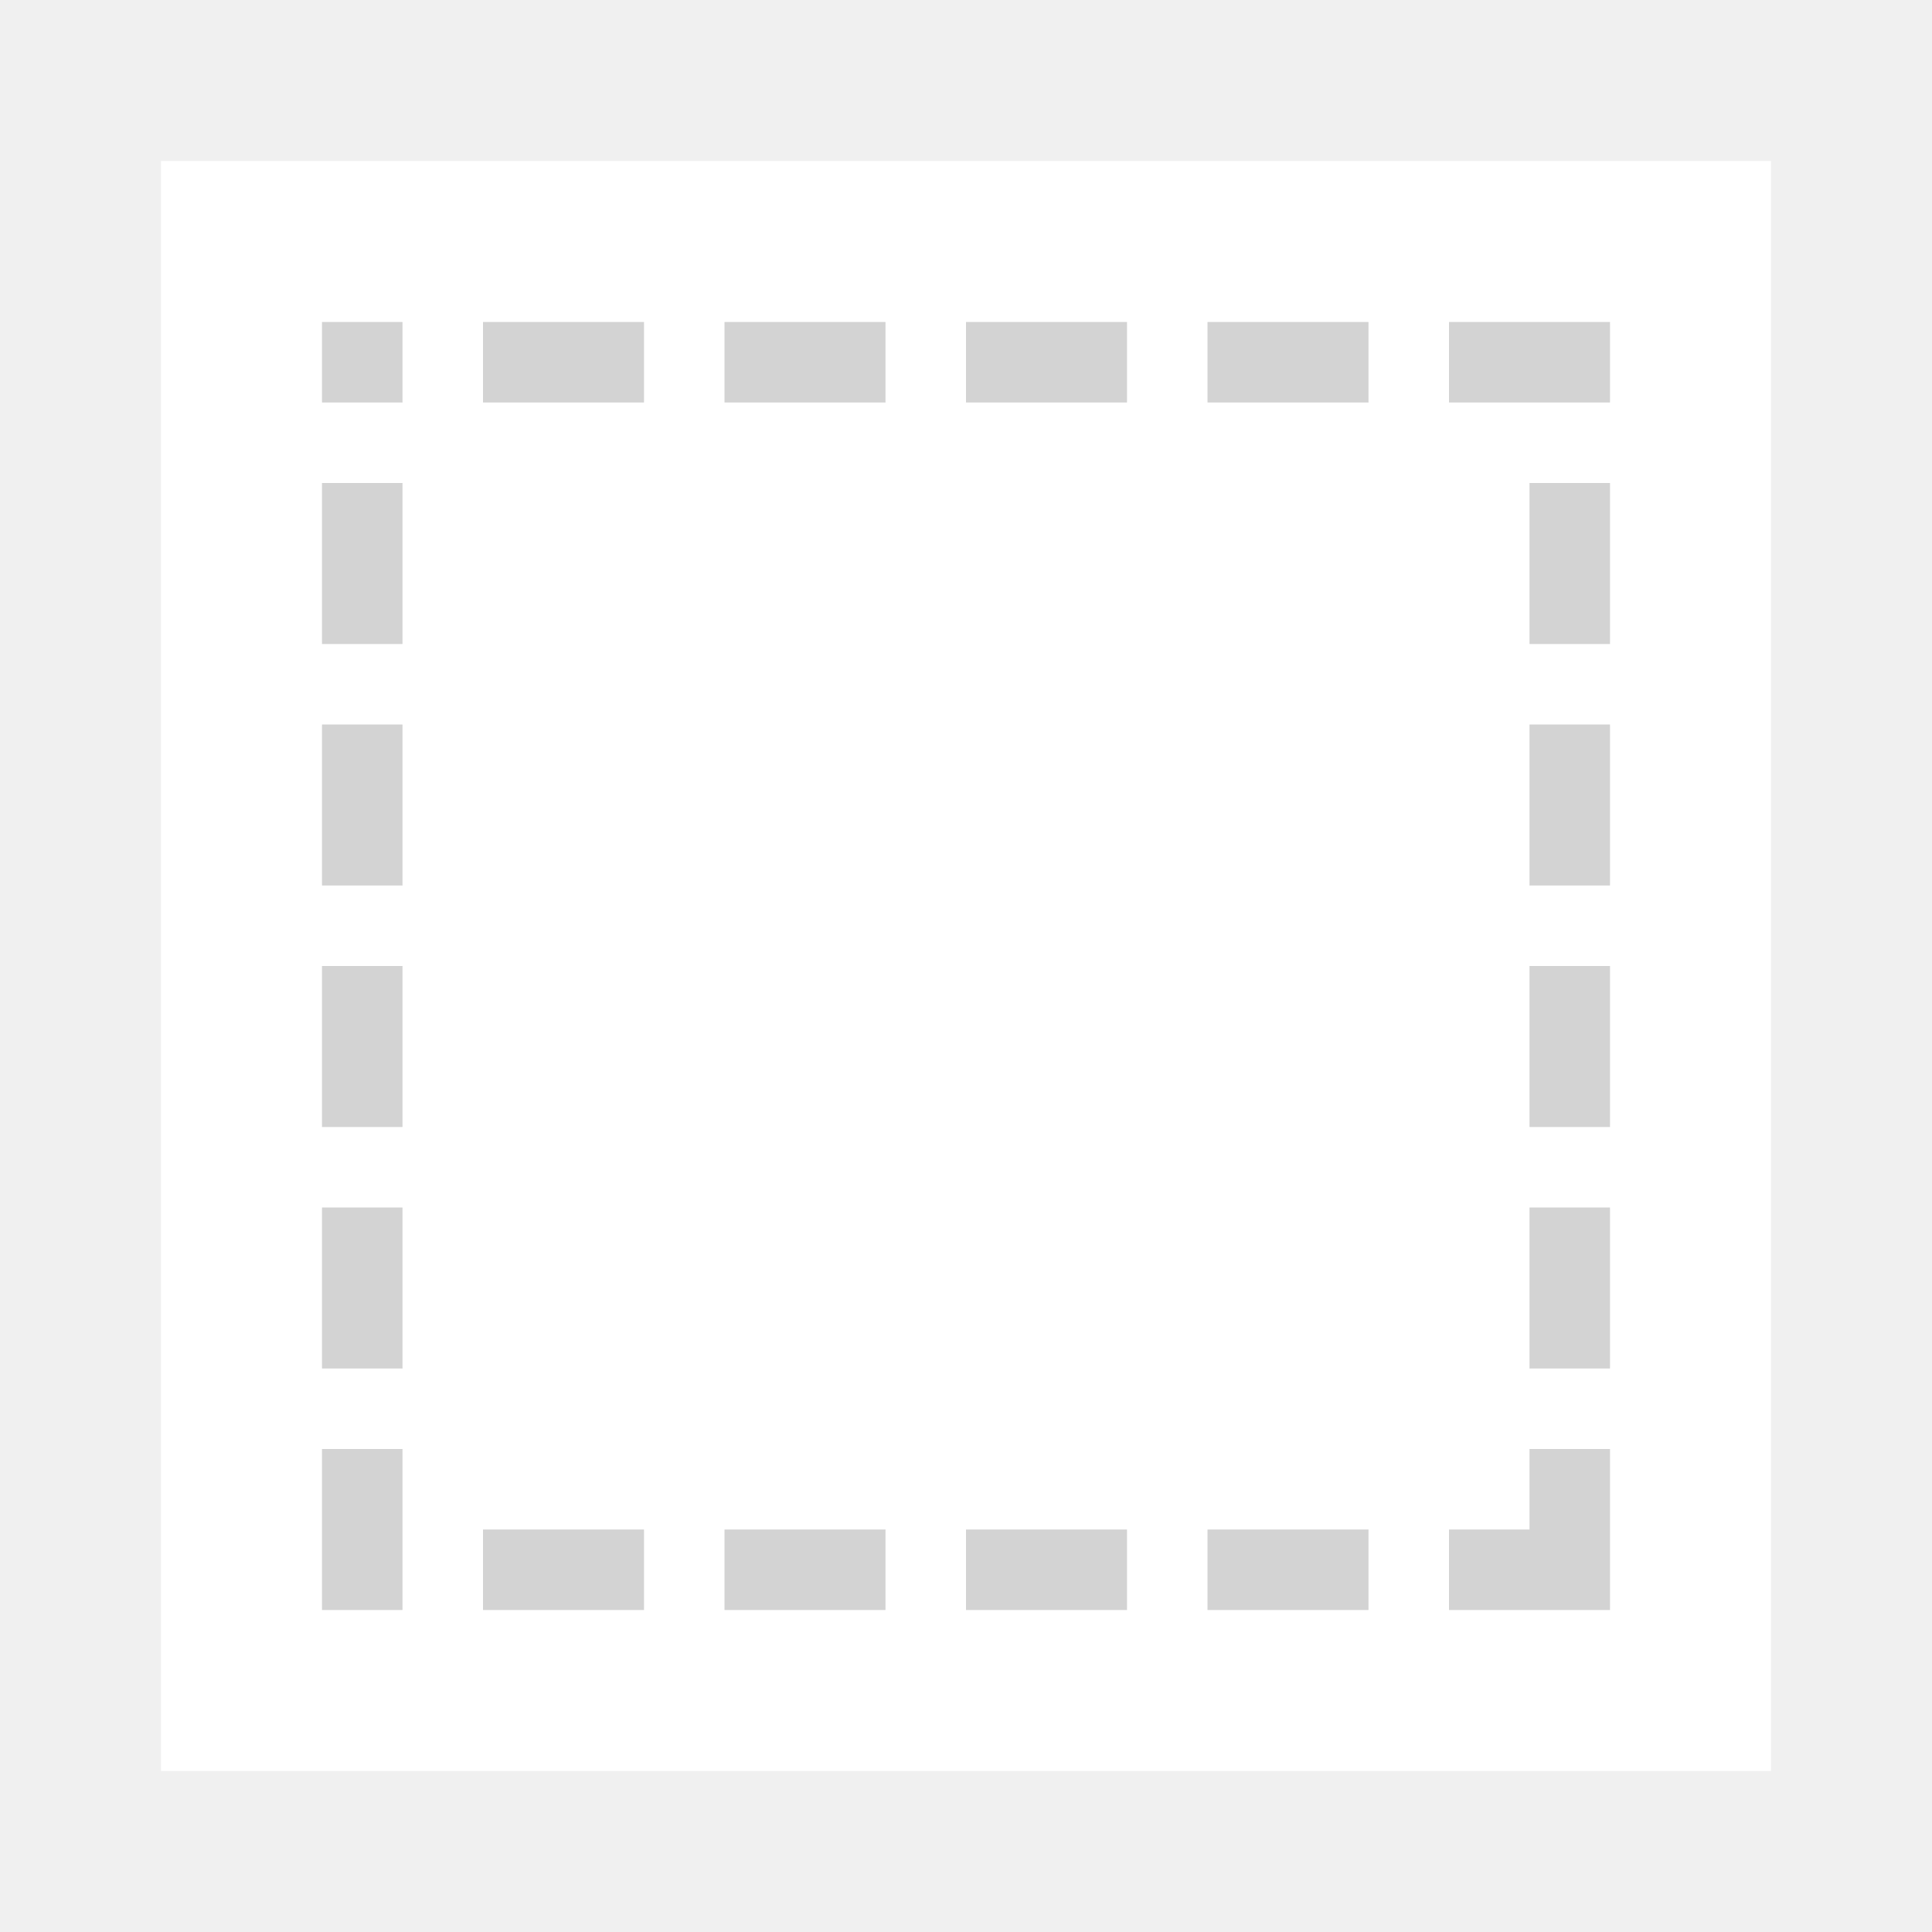
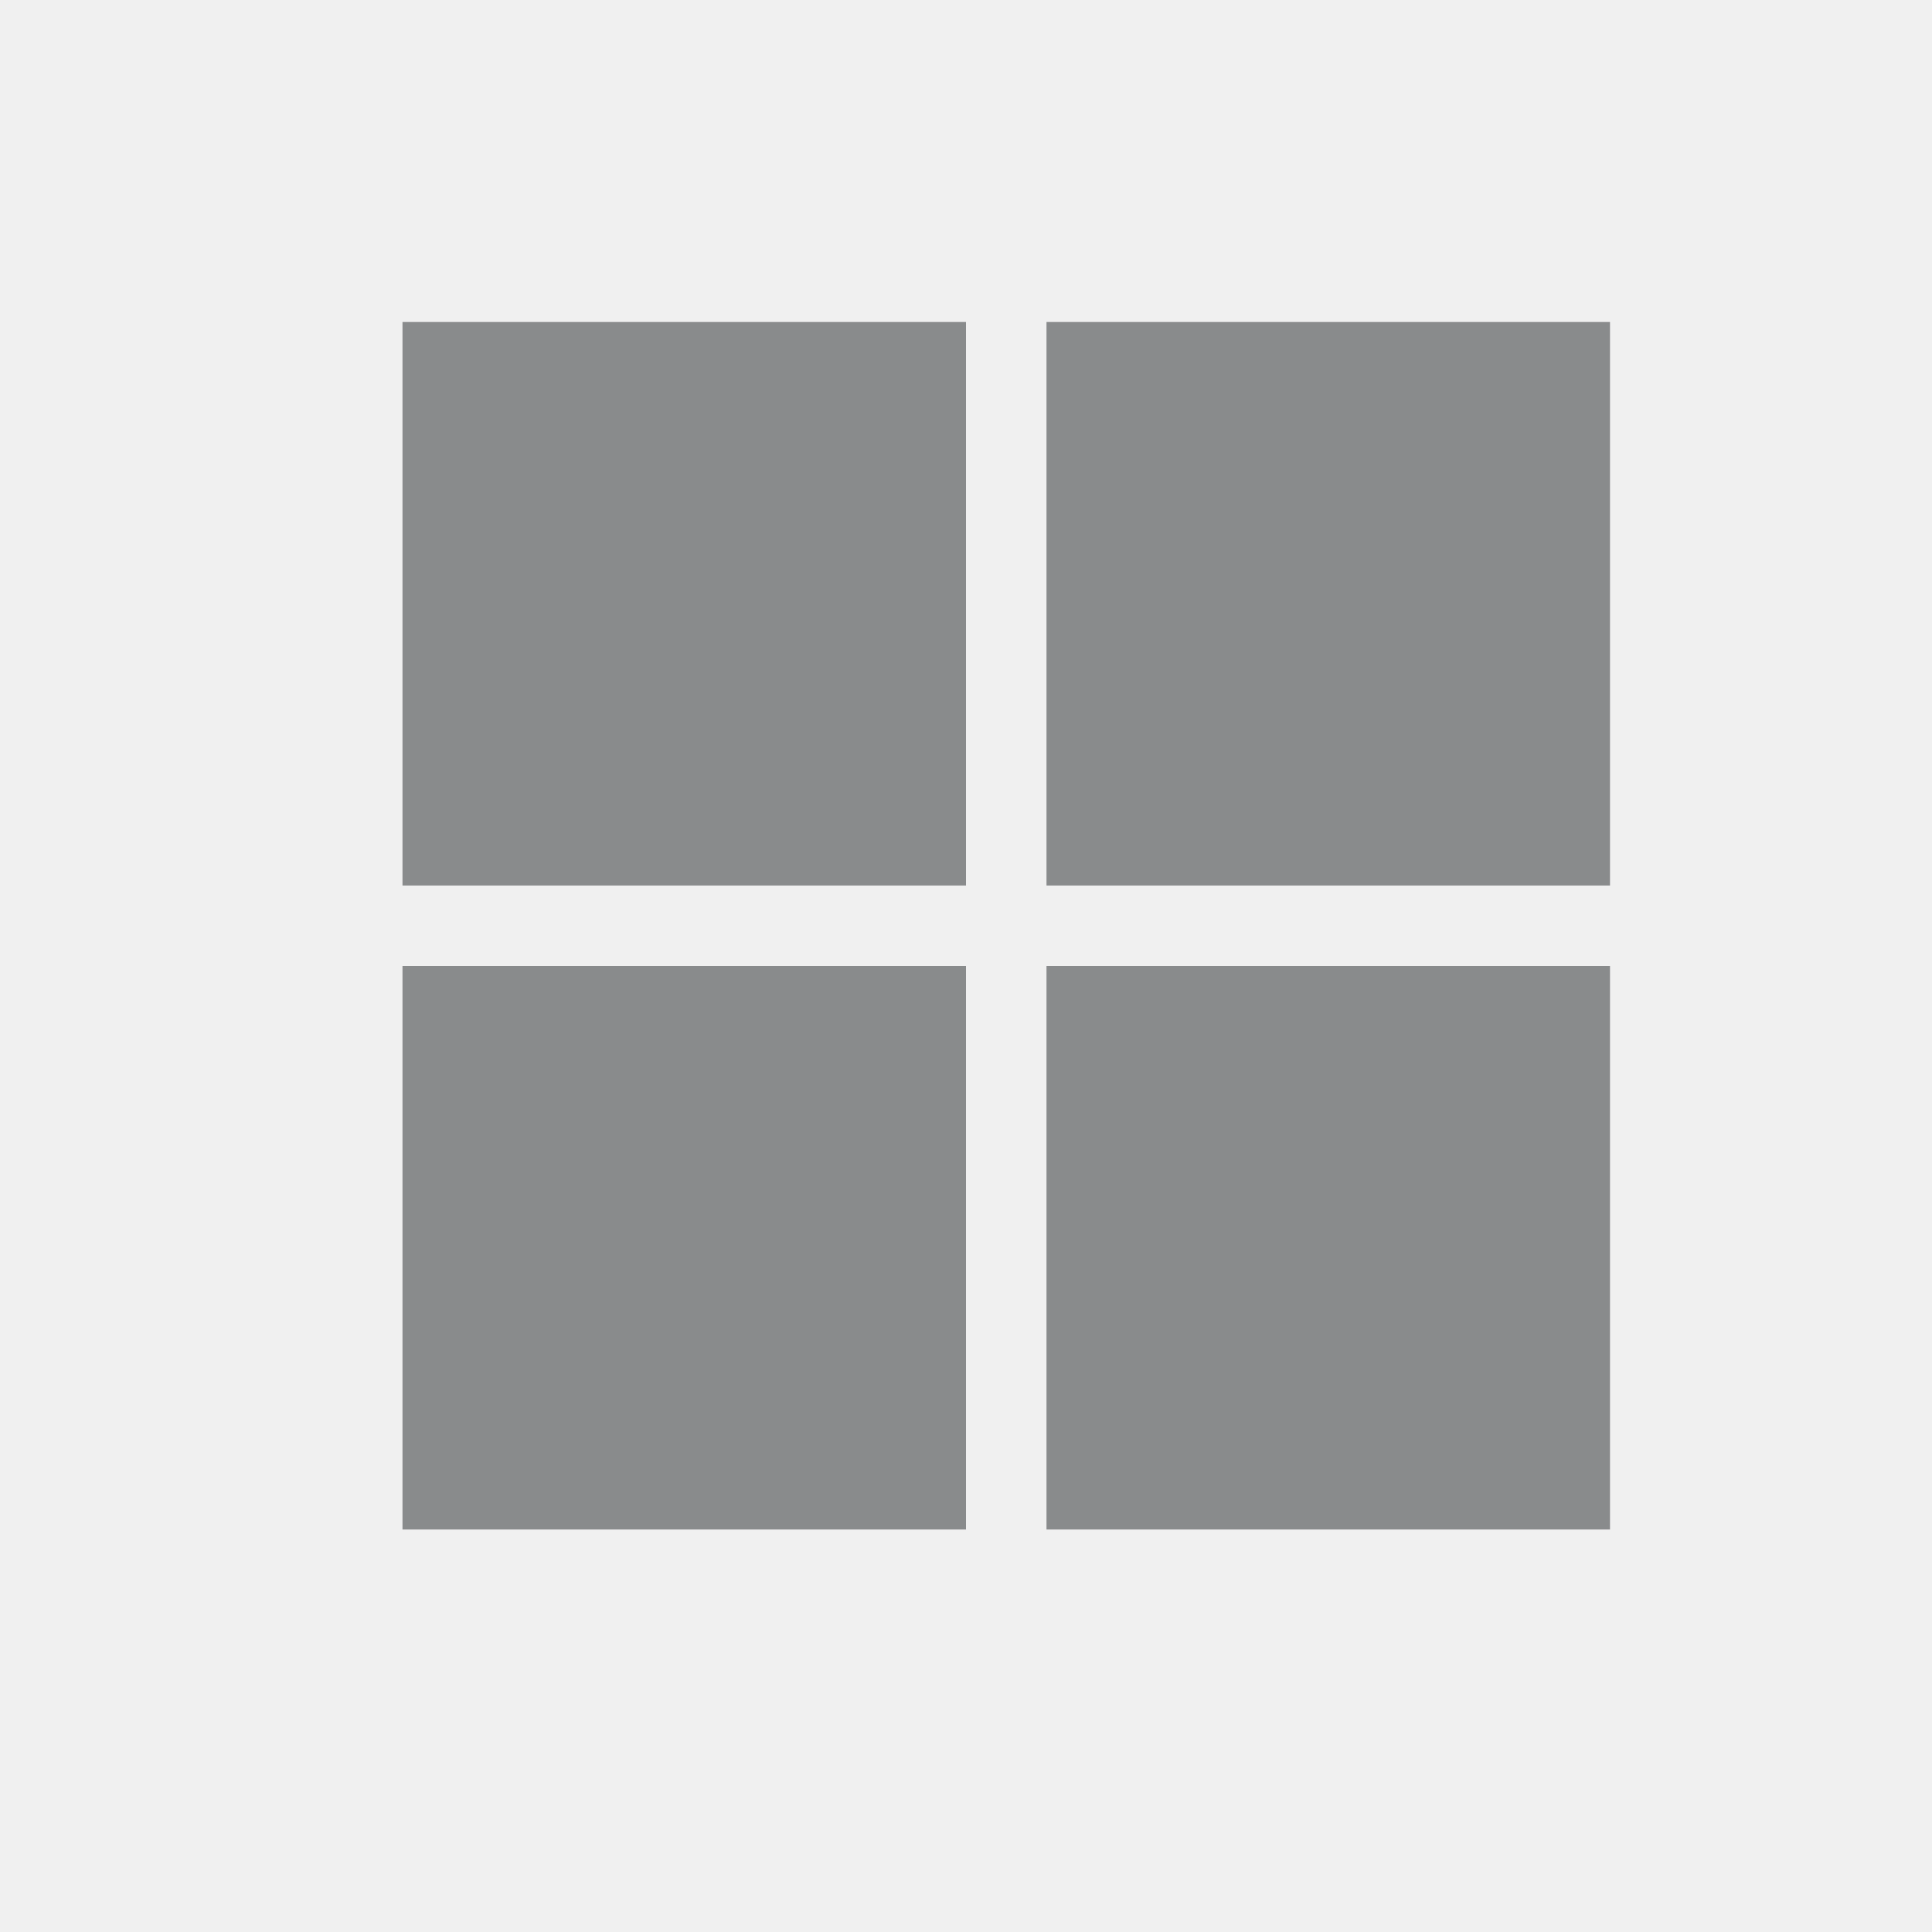
<svg xmlns="http://www.w3.org/2000/svg" height="24" viewBox="0 0 24 24" width="24">
-   <path d="m2 2v20h20v-20z" fill="#fff" stroke-width="1.25" />
-   <path d="m4 4v1h1v-1zm2 0v1h2v-1zm3 0v1h2v-1zm3 0v1h2v-1zm3 0v1h2v-1zm3 0v1h1 1v-1h-1zm-14 2v2h1v-2zm15 0v2h1v-2zm-15 3v2h1v-2zm15 0v2h1v-2zm-15 3v2h1v-2zm15 0v2h1v-2zm-15 3v2h1v-2zm15 0v2h1v-2zm-15 3v2h1v-2zm15 0v1h-1v1h1 1v-2zm-13 1v1h2v-1zm3 0v1h2v-1zm3 0v1h2v-1zm3 0v1h2v-1z" fill="#d3d3d3" />
+   <path d="m4 3v7h7v-7zm8 0v7h7v-7zm-8 8v7h7v-7zm8 0v7h7v-7z" fill="#232629" fill-opacity=".5" transform="translate(1 1)" />
</svg>
